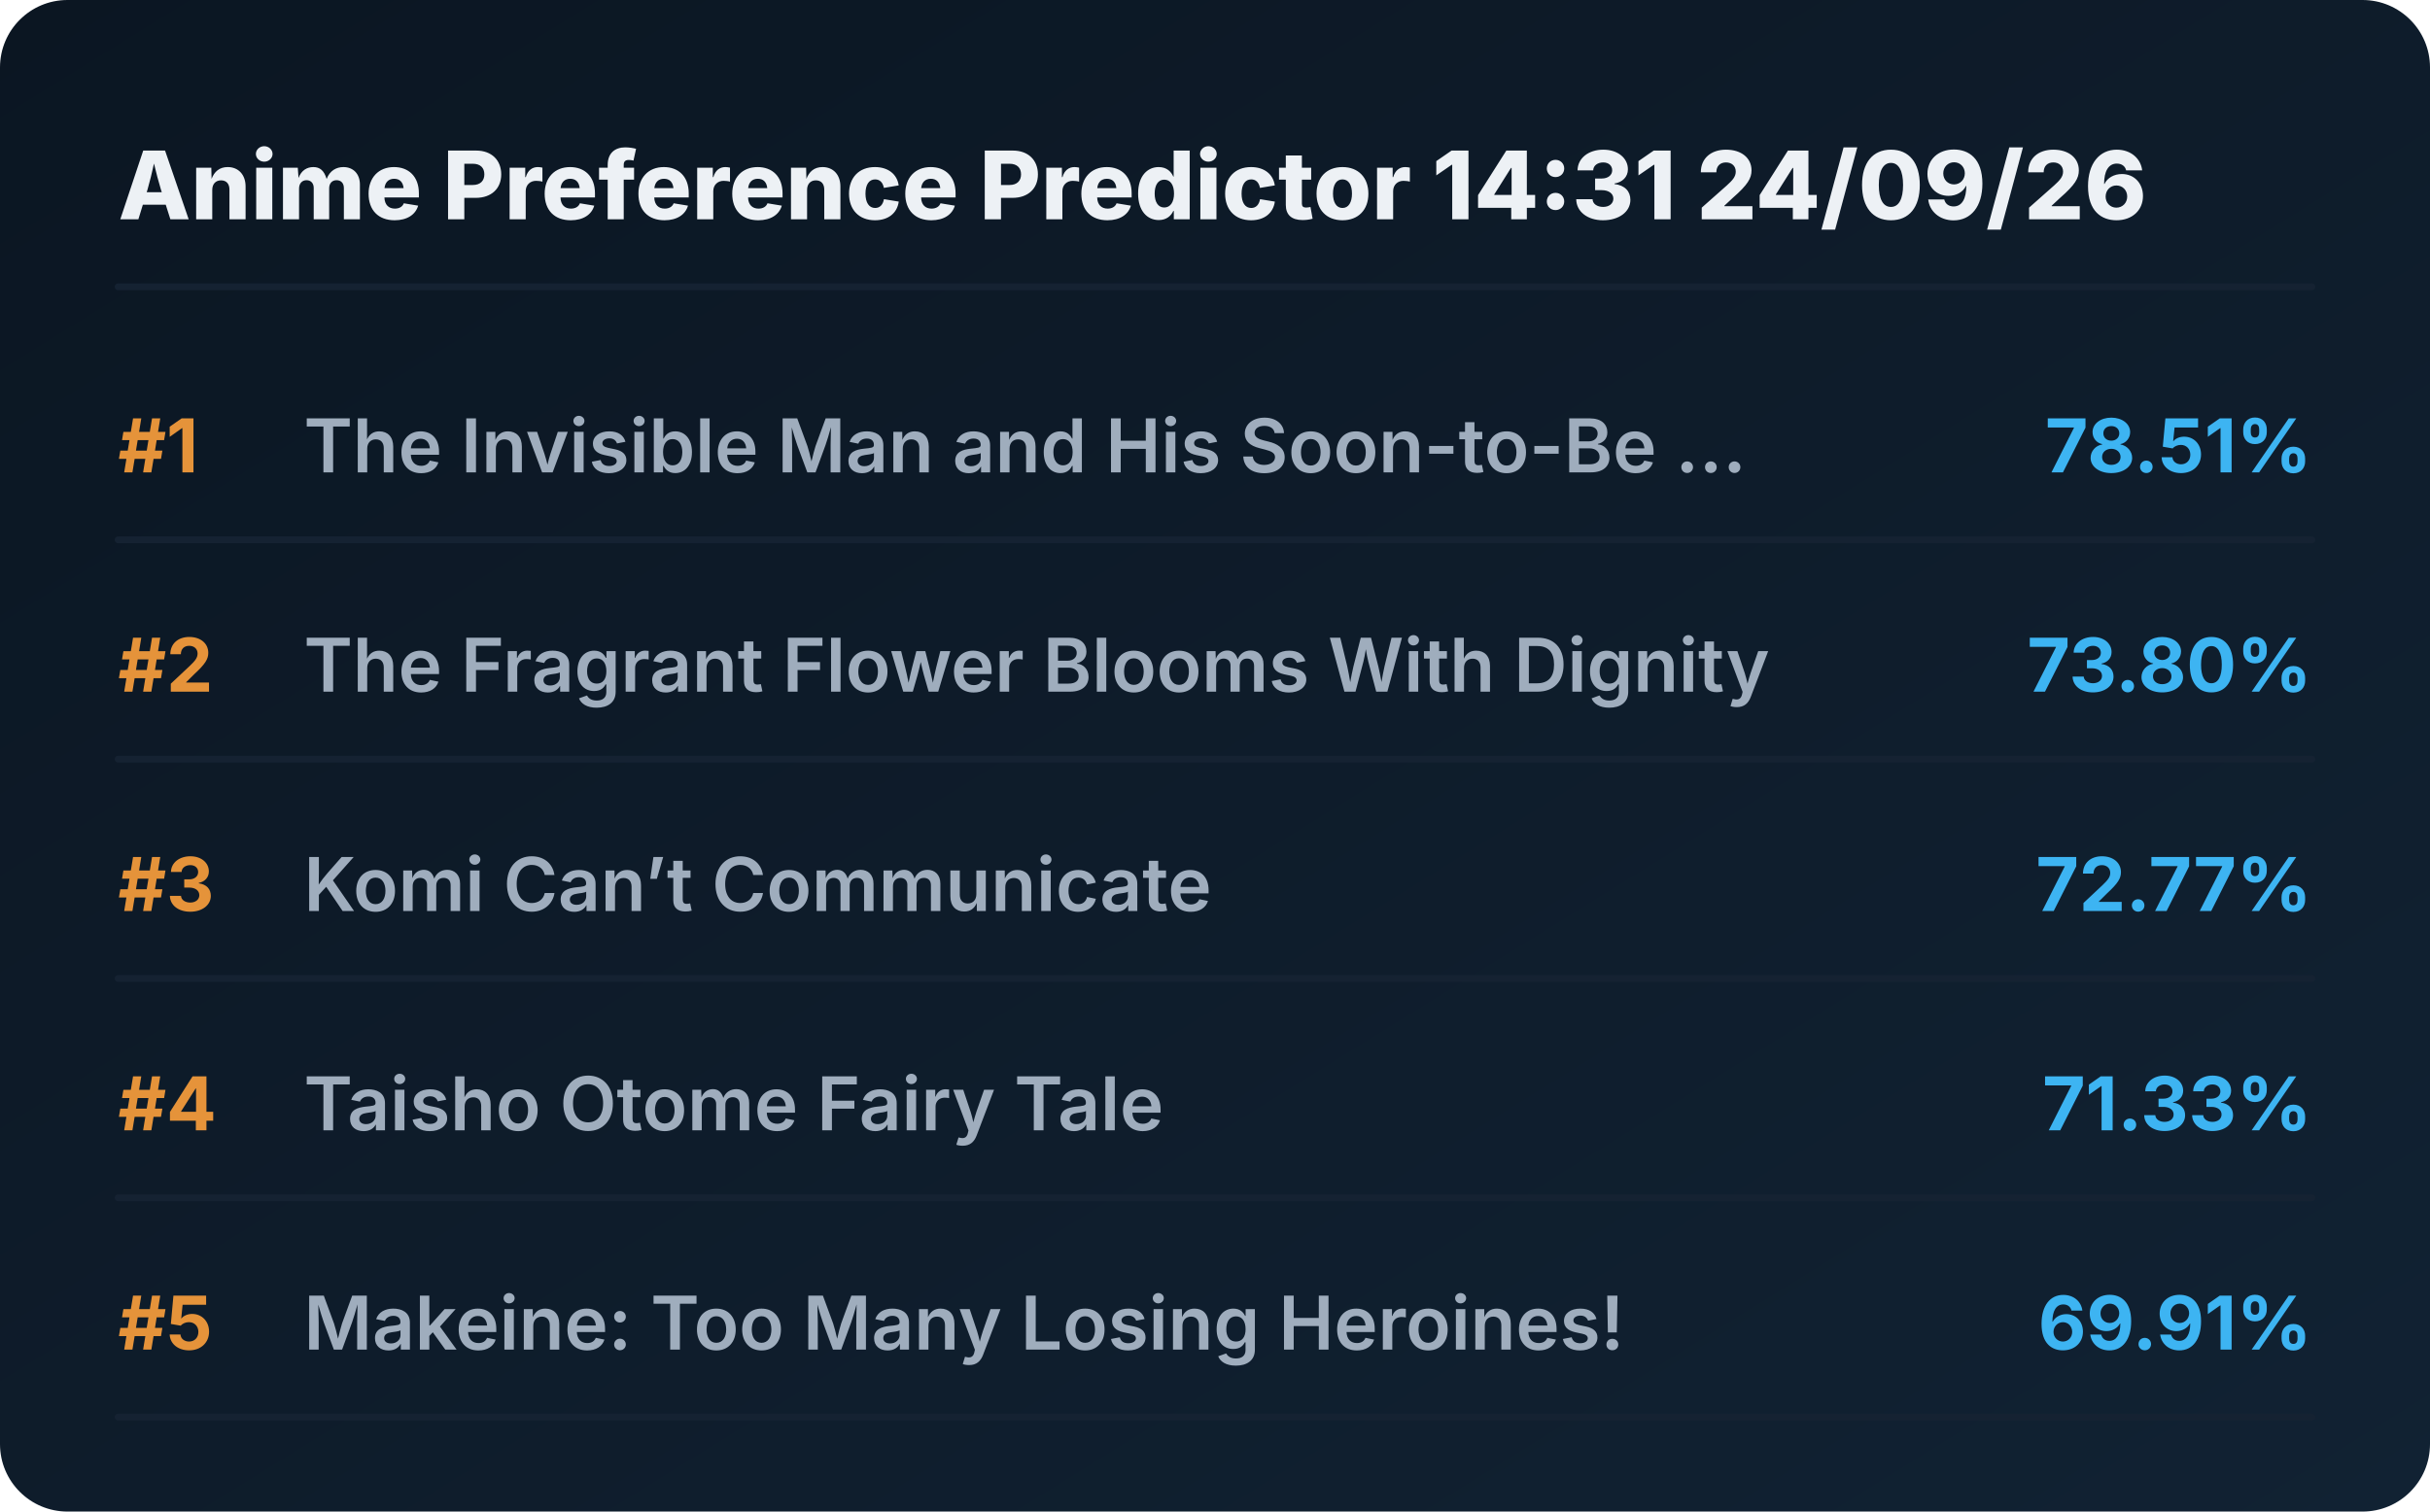
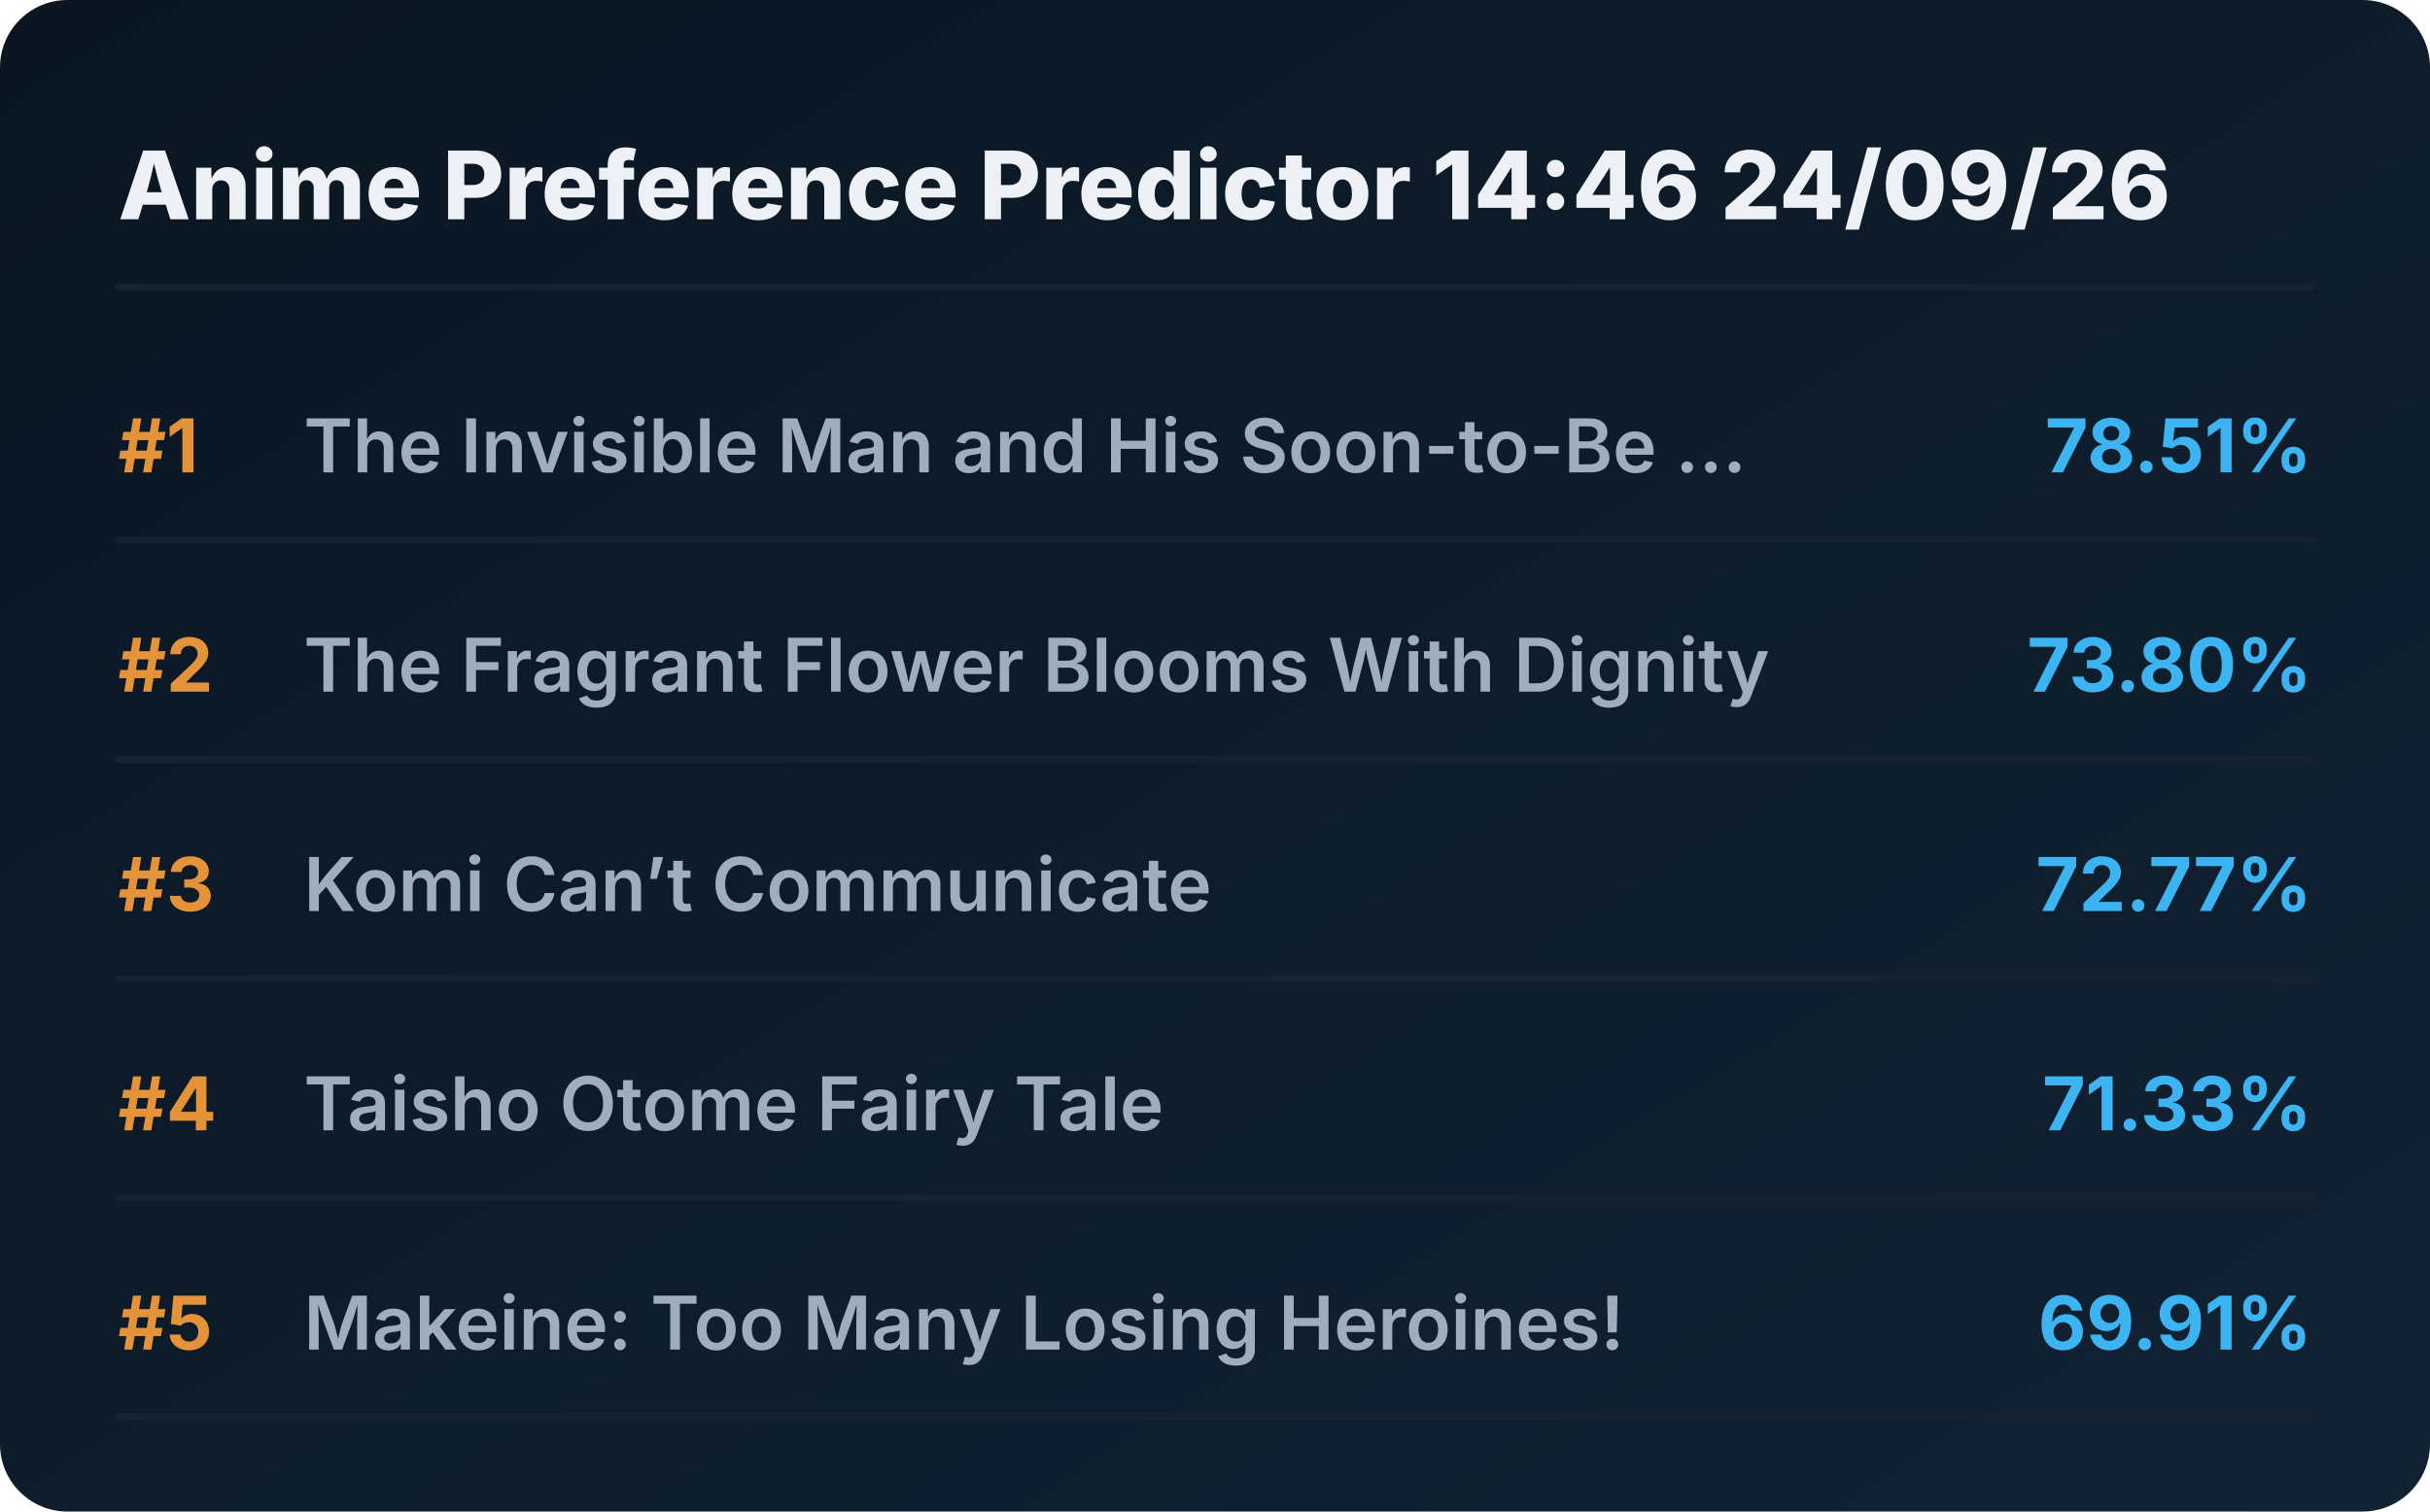
<svg xmlns="http://www.w3.org/2000/svg" viewBox="0 0 720 448" preserveAspectRatio="xMidYMid meet" style="width: 100%; height: auto; max-width: 720px;">
  <defs>
    <linearGradient id="boxGrad" x1="0%" y1="0%" x2="100%" y2="100%">
      <stop offset="0%" stop-color="#0b1622" />
      <stop offset="100%" stop-color="#112233" />
    </linearGradient>
    <clipPath id="titleClip">
      <rect x="90" y="0" width="510" height="100%" />
    </clipPath>
  </defs>
  <style>
    .bg { fill: url(#boxGrad); rx: 20px; }
    .header { font-family: 'Overpass', 'Inter', system-ui, sans-serif; font-weight: 800; font-size: 28px; fill: #edf1f5; }
    .rank { font-family: 'Overpass', 'Inter', system-ui, sans-serif; font-weight: 700; font-size: 22px; fill: #e5933a; }
    .title { font-family: 'Overpass', 'Inter', system-ui, sans-serif; font-weight: 600; font-size: 22px; fill: #9fadbd; }
    .score { font-family: 'Overpass', 'Inter', system-ui, sans-serif; font-weight: 700; font-size: 22px; fill: #3db4f2; }
    .line { stroke: #152232; stroke-width: 2; stroke-linecap: round; }
  </style>
  <rect class="bg" width="720" height="448" />
-   <text x="35" y="65" class="header">Anime Preference Predictor 14:31 24/09/26</text>
+   <text x="35" y="65" class="header">Anime Preference Predictor 14:46 24/09/26</text>
  <line x1="35" y1="85" x2="685" y2="85" class="line" />
  <g transform="translate(0, 0)">
    <text x="35" y="140" class="rank">#1</text>
    <text x="90" y="140" class="title">The Invisible Man and His Soon-to-Be ...</text>
    <text x="685" y="140" class="score" text-anchor="end">78.51%</text>
    <line x1="35" y1="160" x2="685" y2="160" class="line" />
  </g>
  <g transform="translate(0, 65)">
    <text x="35" y="140" class="rank">#2</text>
    <text x="90" y="140" class="title">The Fragrant Flower Blooms With Dignity</text>
    <text x="685" y="140" class="score" text-anchor="end">73.80%</text>
    <line x1="35" y1="160" x2="685" y2="160" class="line" />
  </g>
  <g transform="translate(0, 130)">
    <text x="35" y="140" class="rank">#3</text>
    <text x="90" y="140" class="title">Komi Can’t Communicate</text>
    <text x="685" y="140" class="score" text-anchor="end">72.77%</text>
    <line x1="35" y1="160" x2="685" y2="160" class="line" />
  </g>
  <g transform="translate(0, 195)">
    <text x="35" y="140" class="rank">#4</text>
    <text x="90" y="140" class="title">Taisho Otome Fairy Tale</text>
    <text x="685" y="140" class="score" text-anchor="end">71.33%</text>
    <line x1="35" y1="160" x2="685" y2="160" class="line" />
  </g>
  <g transform="translate(0, 260)">
    <text x="35" y="140" class="rank">#5</text>
    <text x="90" y="140" class="title">Makeine: Too Many Losing Heroines!</text>
    <text x="685" y="140" class="score" text-anchor="end">69.91%</text>
    <line x1="35" y1="160" x2="685" y2="160" class="line" />
  </g>
</svg>
